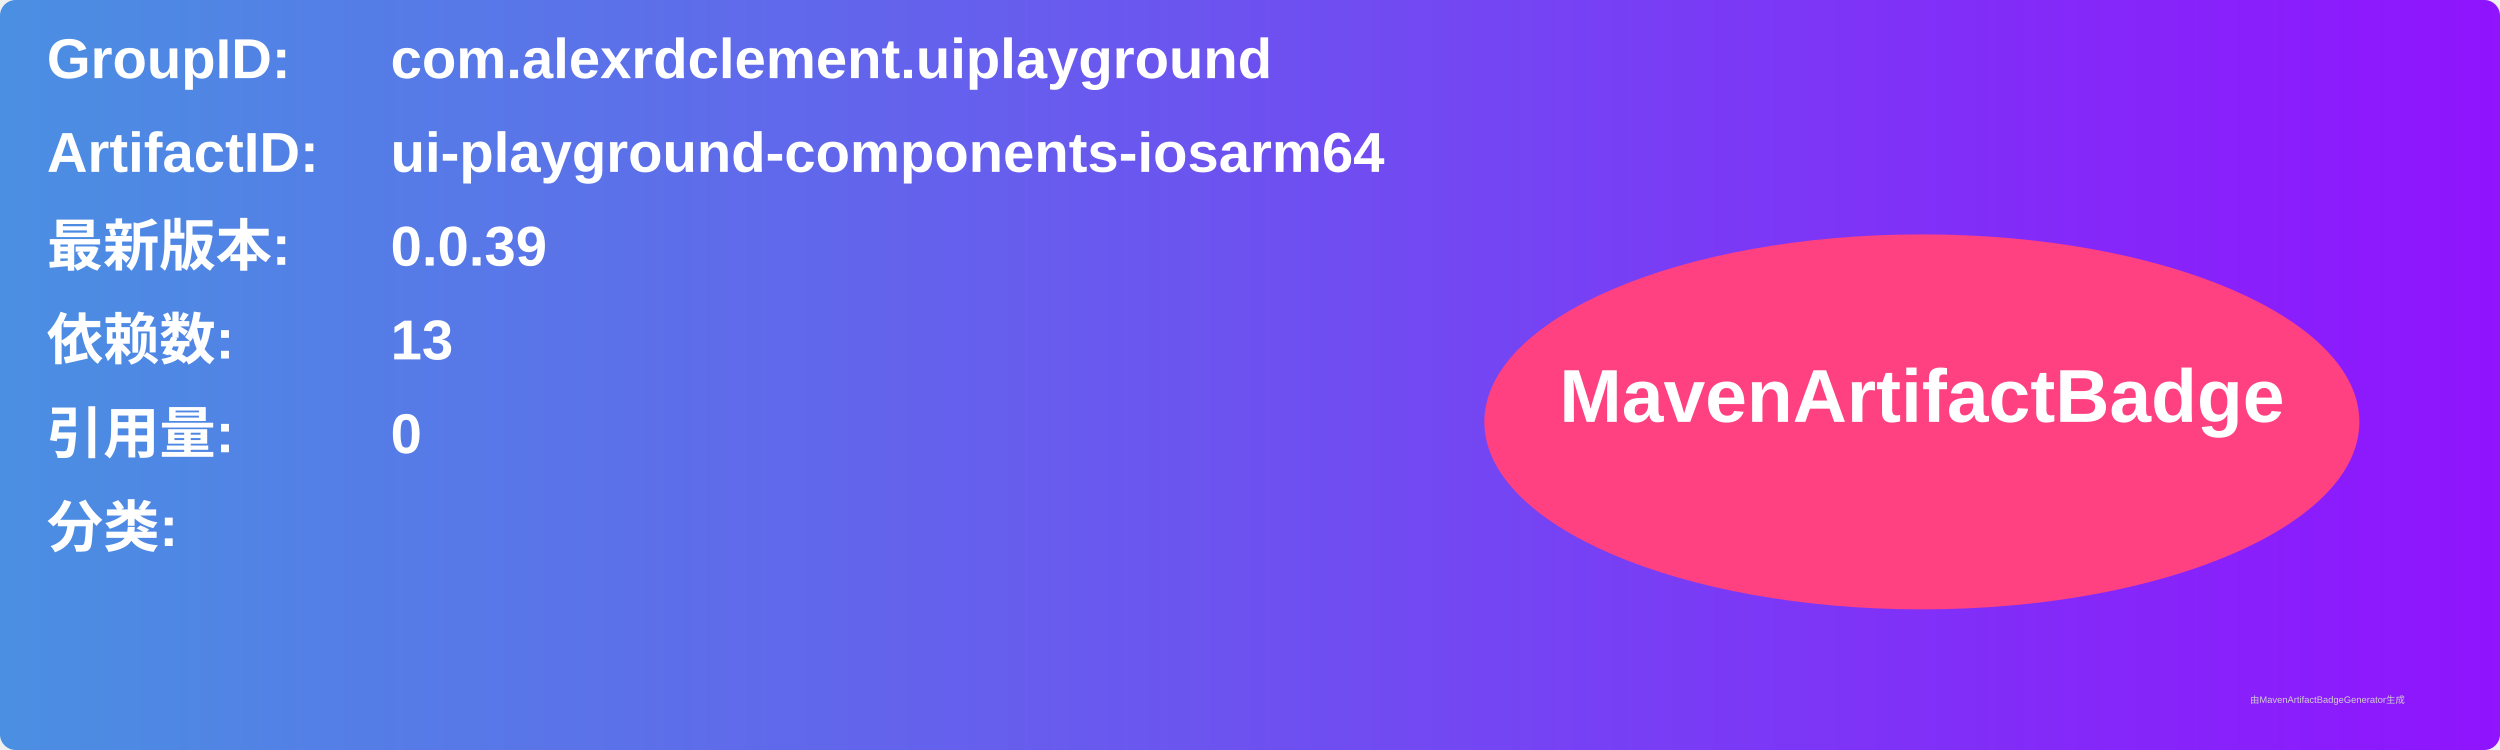
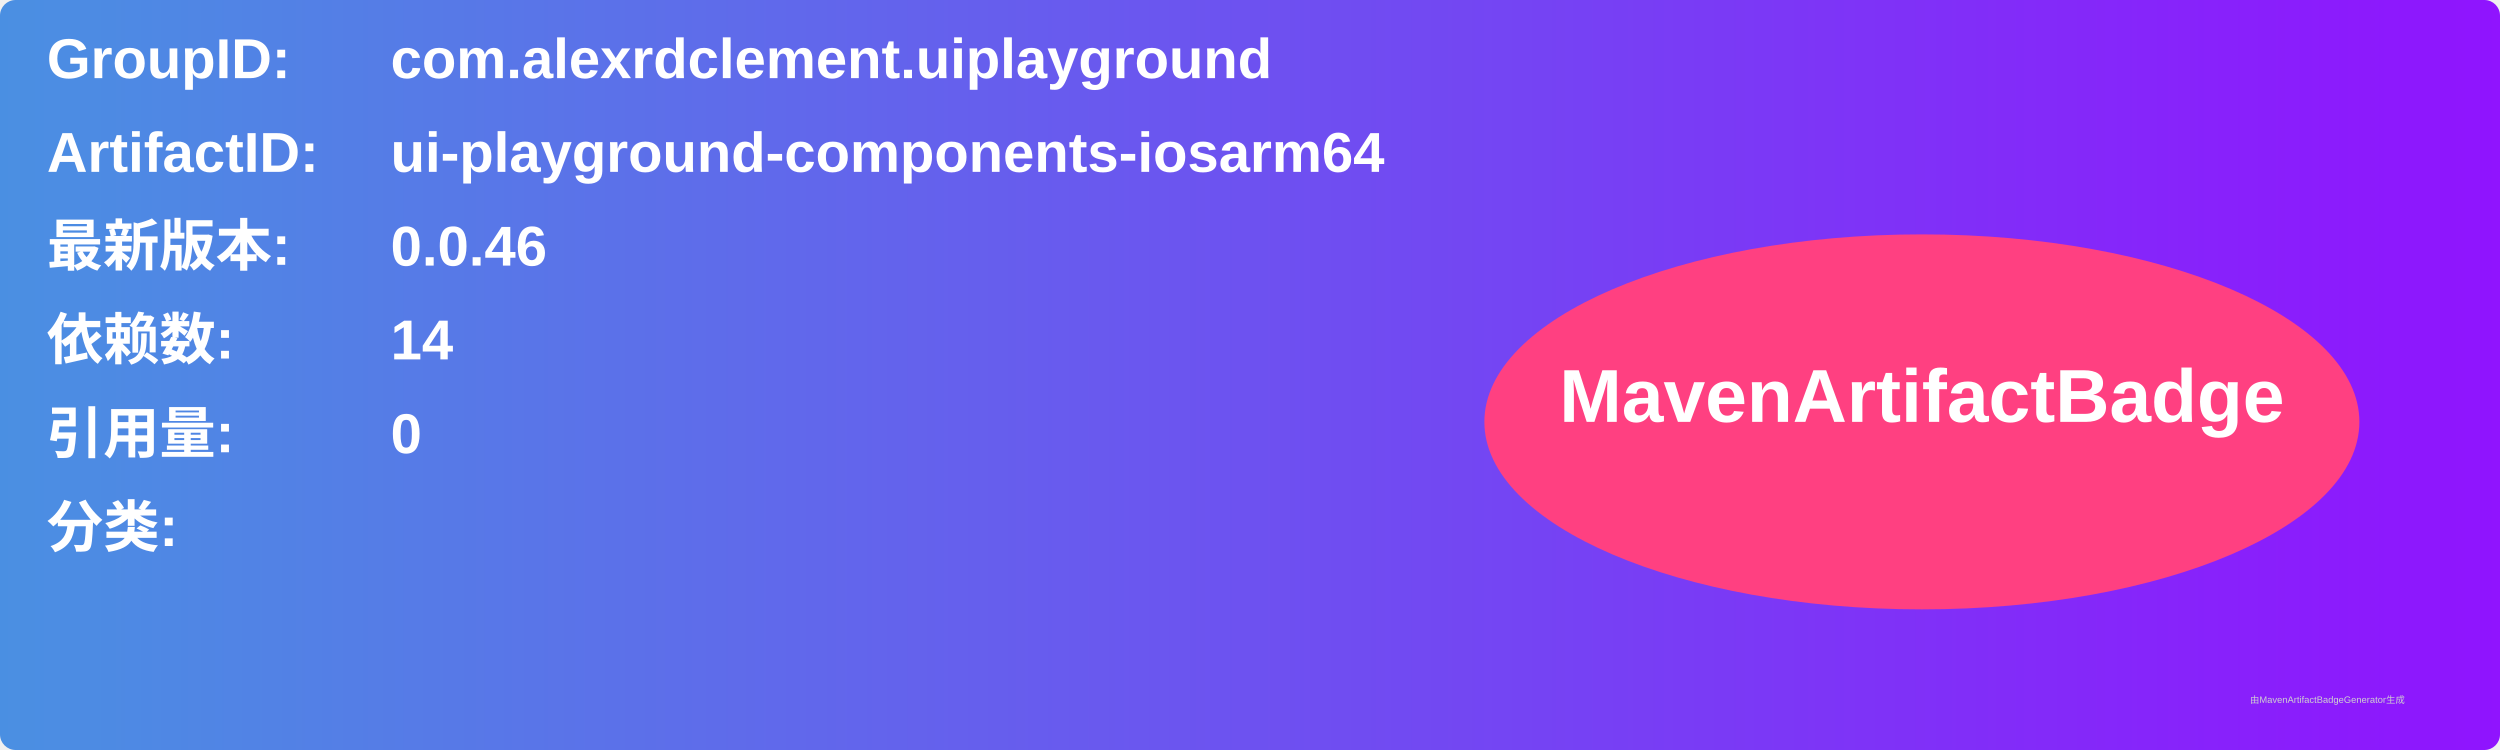
<svg xmlns="http://www.w3.org/2000/svg" width="800" height="240" viewBox="0 0 800 240">
  <linearGradient id="grad" x1="0%" y1="0%" x2="100%" y2="0%">
    <stop offset="0%" stop-color="#4a90e2" />
    <stop offset="100%" stop-color="#9013fe" />
  </linearGradient>
  <rect width="100%" height="100%" rx="5" ry="5" fill="url(#grad)" />
  <g transform="translate(15, 15)">
    <text x="0" y="10" font-family="Arial" font-size="18" fill="white" font-weight="bold" width="260">GroupID:</text>
    <text x="110" y="10" font-family="Arial" font-size="18" fill="white" font-weight="bold" width="460">com.alexrdclement.uiplayground</text>
    <text x="0" y="40" font-family="Arial" font-size="18" fill="white" font-weight="bold" width="260">ArtifactID:</text>
    <text x="110" y="40" font-family="Arial" font-size="18" fill="white" font-weight="bold" width="460">ui-playground-components-iosarm64</text>
    <text x="0" y="70" font-family="Arial" font-size="18" fill="white" font-weight="bold">最新版本:</text>
    <text x="110" y="70" font-family="Arial" font-size="18" fill="white" font-weight="bold">
-       <tspan font-weight="bold">0.0.39</tspan>
+       <tspan font-weight="bold">0.0.46</tspan>
    </text>
    <text x="0" y="100" font-family="Arial" font-size="18" fill="white" font-weight="bold">依赖数: </text>
    <text x="110" y="100" font-family="Arial" font-size="18" fill="white">
-       <tspan font-weight="bold">13</tspan>
+       <tspan font-weight="bold">14</tspan>
    </text>
    <text x="0" y="130" font-family="Arial" font-size="18" fill="white" font-weight="bold">引用量: </text>
    <text x="110" y="130" font-family="Arial" font-size="18" fill="white">
      <tspan font-weight="bold">0</tspan>
    </text>
    <text x="0" y="160" font-family="Arial" font-size="18" fill="white" font-weight="bold">分类:</text>
    <text x="10" y="190" font-family="Arial" font-size="10" fill="white">
      <tspan font-weight="bold" />
    </text>
    <ellipse cx="600" cy="120" rx="140" ry="60" fill="#ff4081" />
    <text x="600" y="120" text-anchor="middle" font-family="Arial" font-size="24" fill="white" font-weight="bold">MavenArtifactBadge</text>
  </g>
  <text x="720" y="225" font-family="Arial" font-size="3" fill="#d0d0d0">由MavenArtifactBadgeGenerator生成</text>
</svg>
